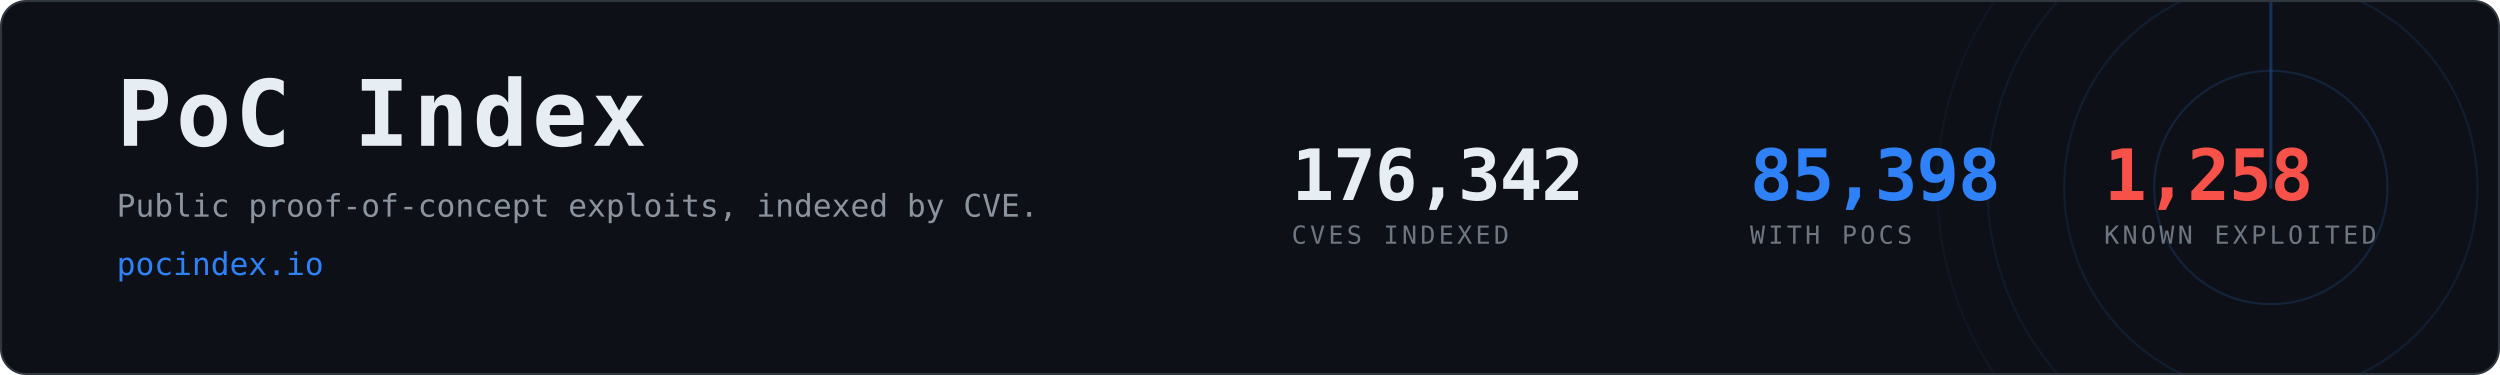
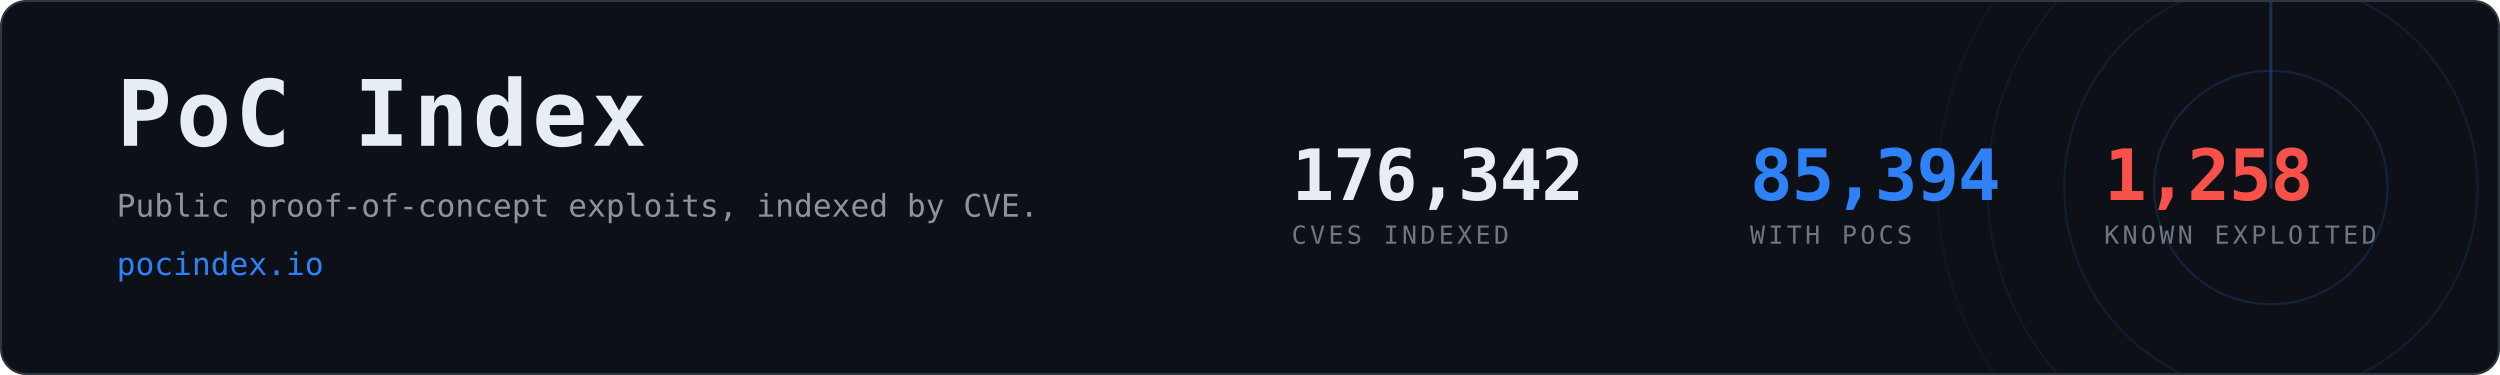
- <svg xmlns="http://www.w3.org/2000/svg" width="1200" height="180" viewBox="0 0 1200 180" role="img" aria-label="PoC Index, 85,398 CVEs with public proof-of-concept exploits">
+ <svg xmlns="http://www.w3.org/2000/svg" width="1200" height="180" viewBox="0 0 1200 180" role="img" aria-label="PoC Index, 85,394 CVEs with public proof-of-concept exploits">
  <clipPath id="card">
    <rect x="1" y="1" width="1198" height="178" rx="12" />
  </clipPath>
  <rect x="0.5" y="0.5" width="1199" height="179" rx="12" fill="#0d1117" stroke="#30363d" />
  <g clip-path="url(#card)" opacity="0.6">
    <g>
      <circle cx="1090" cy="90" r="56.0" fill="none" stroke="#2f81f7" stroke-width="1" opacity="0.270" />
      <circle cx="1090" cy="90" r="99.2" fill="none" stroke="#2f81f7" stroke-width="1" opacity="0.195" />
      <circle cx="1090" cy="90" r="136.0" fill="none" stroke="#2f81f7" stroke-width="1" opacity="0.135" />
      <circle cx="1090" cy="90" r="160.0" fill="none" stroke="#2f81f7" stroke-width="1" opacity="0.090" />
      <line x1="1090" y1="90" x2="1090" y2="-70.0" stroke="#2f81f7" stroke-width="1.5" stroke-linecap="round" opacity="0.480">
        <animateTransform attributeName="transform" type="rotate" from="0 1090 90" to="360 1090 90" dur="8s" repeatCount="indefinite" />
      </line>
    </g>
  </g>
  <text x="56" y="70" font-family="ui-monospace,SFMono-Regular,Menlo,Consolas,monospace" font-size="44" font-weight="700" fill="#e6edf3" letter-spacing="2">PoC Index</text>
  <text x="56" y="104" font-family="ui-monospace,SFMono-Regular,Menlo,Consolas,monospace" font-size="15" fill="#8b949e">
    Public proof-of-concept exploits, indexed by CVE.</text>
  <text x="56" y="132" font-family="ui-monospace,SFMono-Regular,Menlo,Consolas,monospace" font-size="15" fill="#2f81f7">pocindex.io</text>
  <text x="620" y="96" font-family="ui-monospace,SFMono-Regular,Menlo,Consolas,monospace" font-size="34" font-weight="700" fill="#e6edf3" letter-spacing="-0.5">176,342</text>
  <text x="620" y="117" font-family="ui-monospace,SFMono-Regular,Menlo,Consolas,monospace" font-size="12" fill="#6e7681" letter-spacing="1.6">CVES INDEXED</text>
-   <text x="840" y="96" font-family="ui-monospace,SFMono-Regular,Menlo,Consolas,monospace" font-size="34" font-weight="700" fill="#2f81f7" letter-spacing="-0.5">85,398</text>
+   <text x="840" y="96" font-family="ui-monospace,SFMono-Regular,Menlo,Consolas,monospace" font-size="34" font-weight="700" fill="#2f81f7" letter-spacing="-0.5">85,394</text>
  <text x="840" y="117" font-family="ui-monospace,SFMono-Regular,Menlo,Consolas,monospace" font-size="12" fill="#6e7681" letter-spacing="1.6">WITH POCS</text>
  <text x="1010" y="96" font-family="ui-monospace,SFMono-Regular,Menlo,Consolas,monospace" font-size="34" font-weight="700" fill="#f85149" letter-spacing="-0.5">1,258</text>
  <text x="1010" y="117" font-family="ui-monospace,SFMono-Regular,Menlo,Consolas,monospace" font-size="12" fill="#6e7681" letter-spacing="1.6">KNOWN EXPLOITED</text>
</svg>
